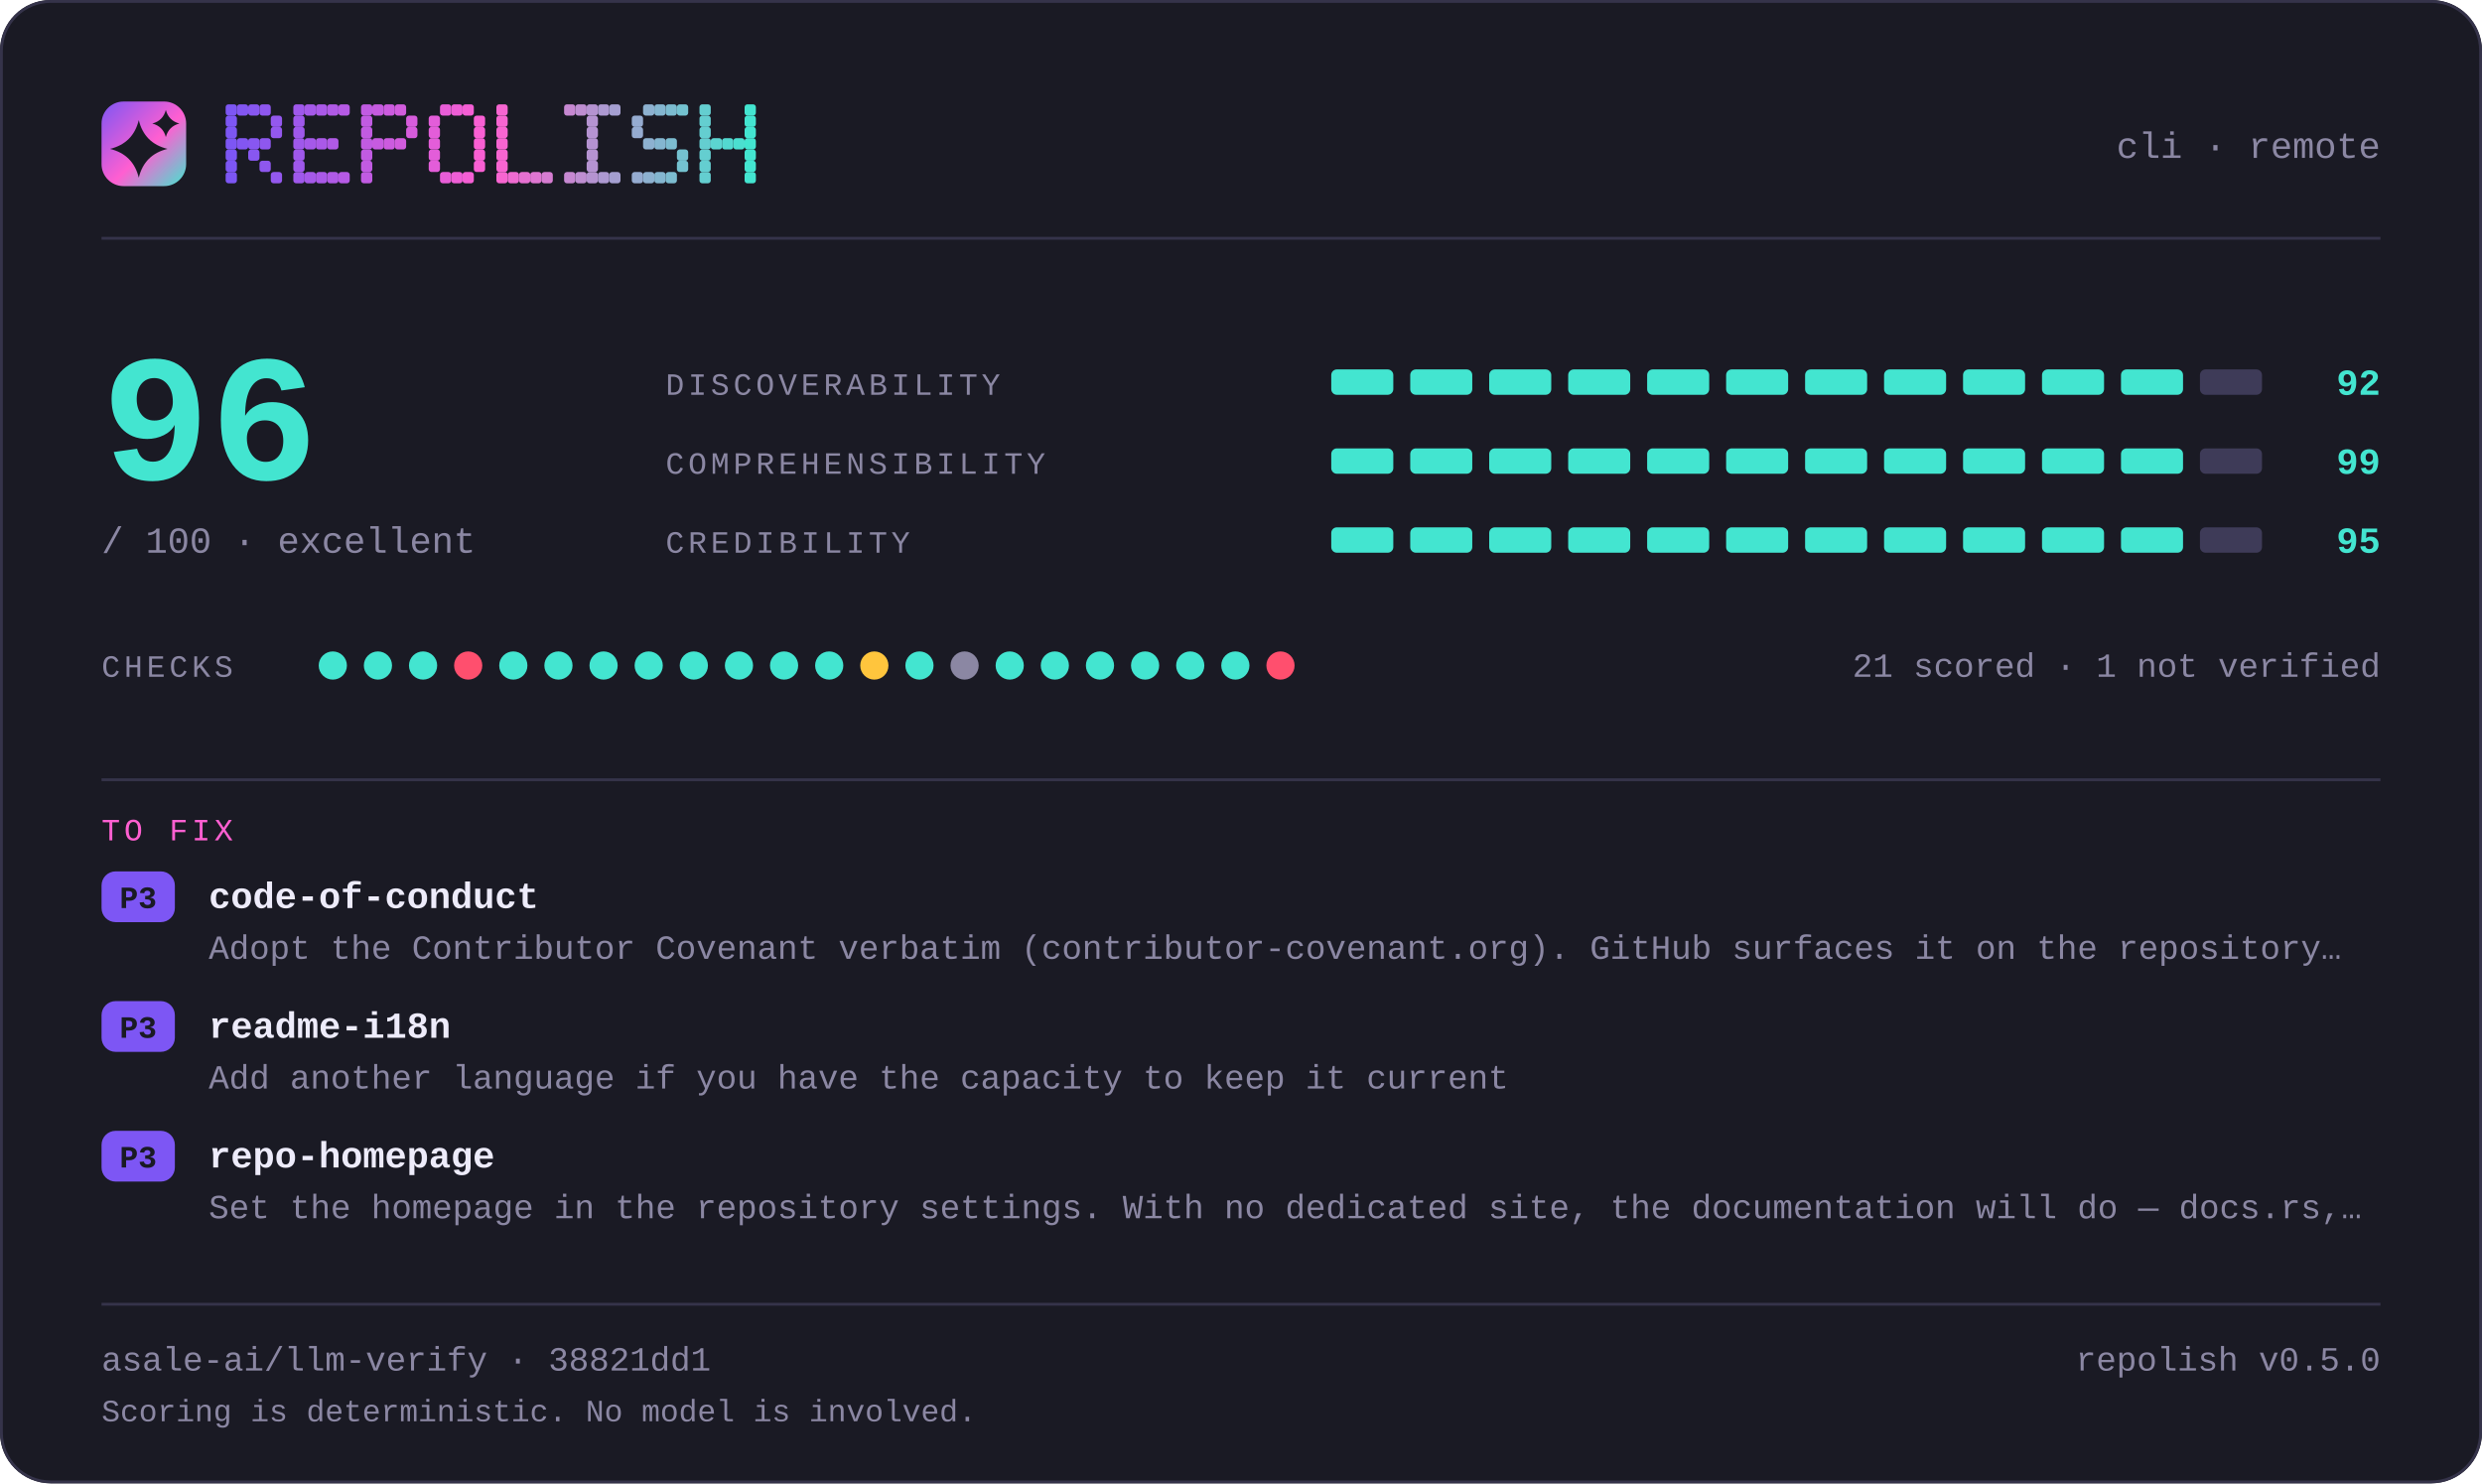
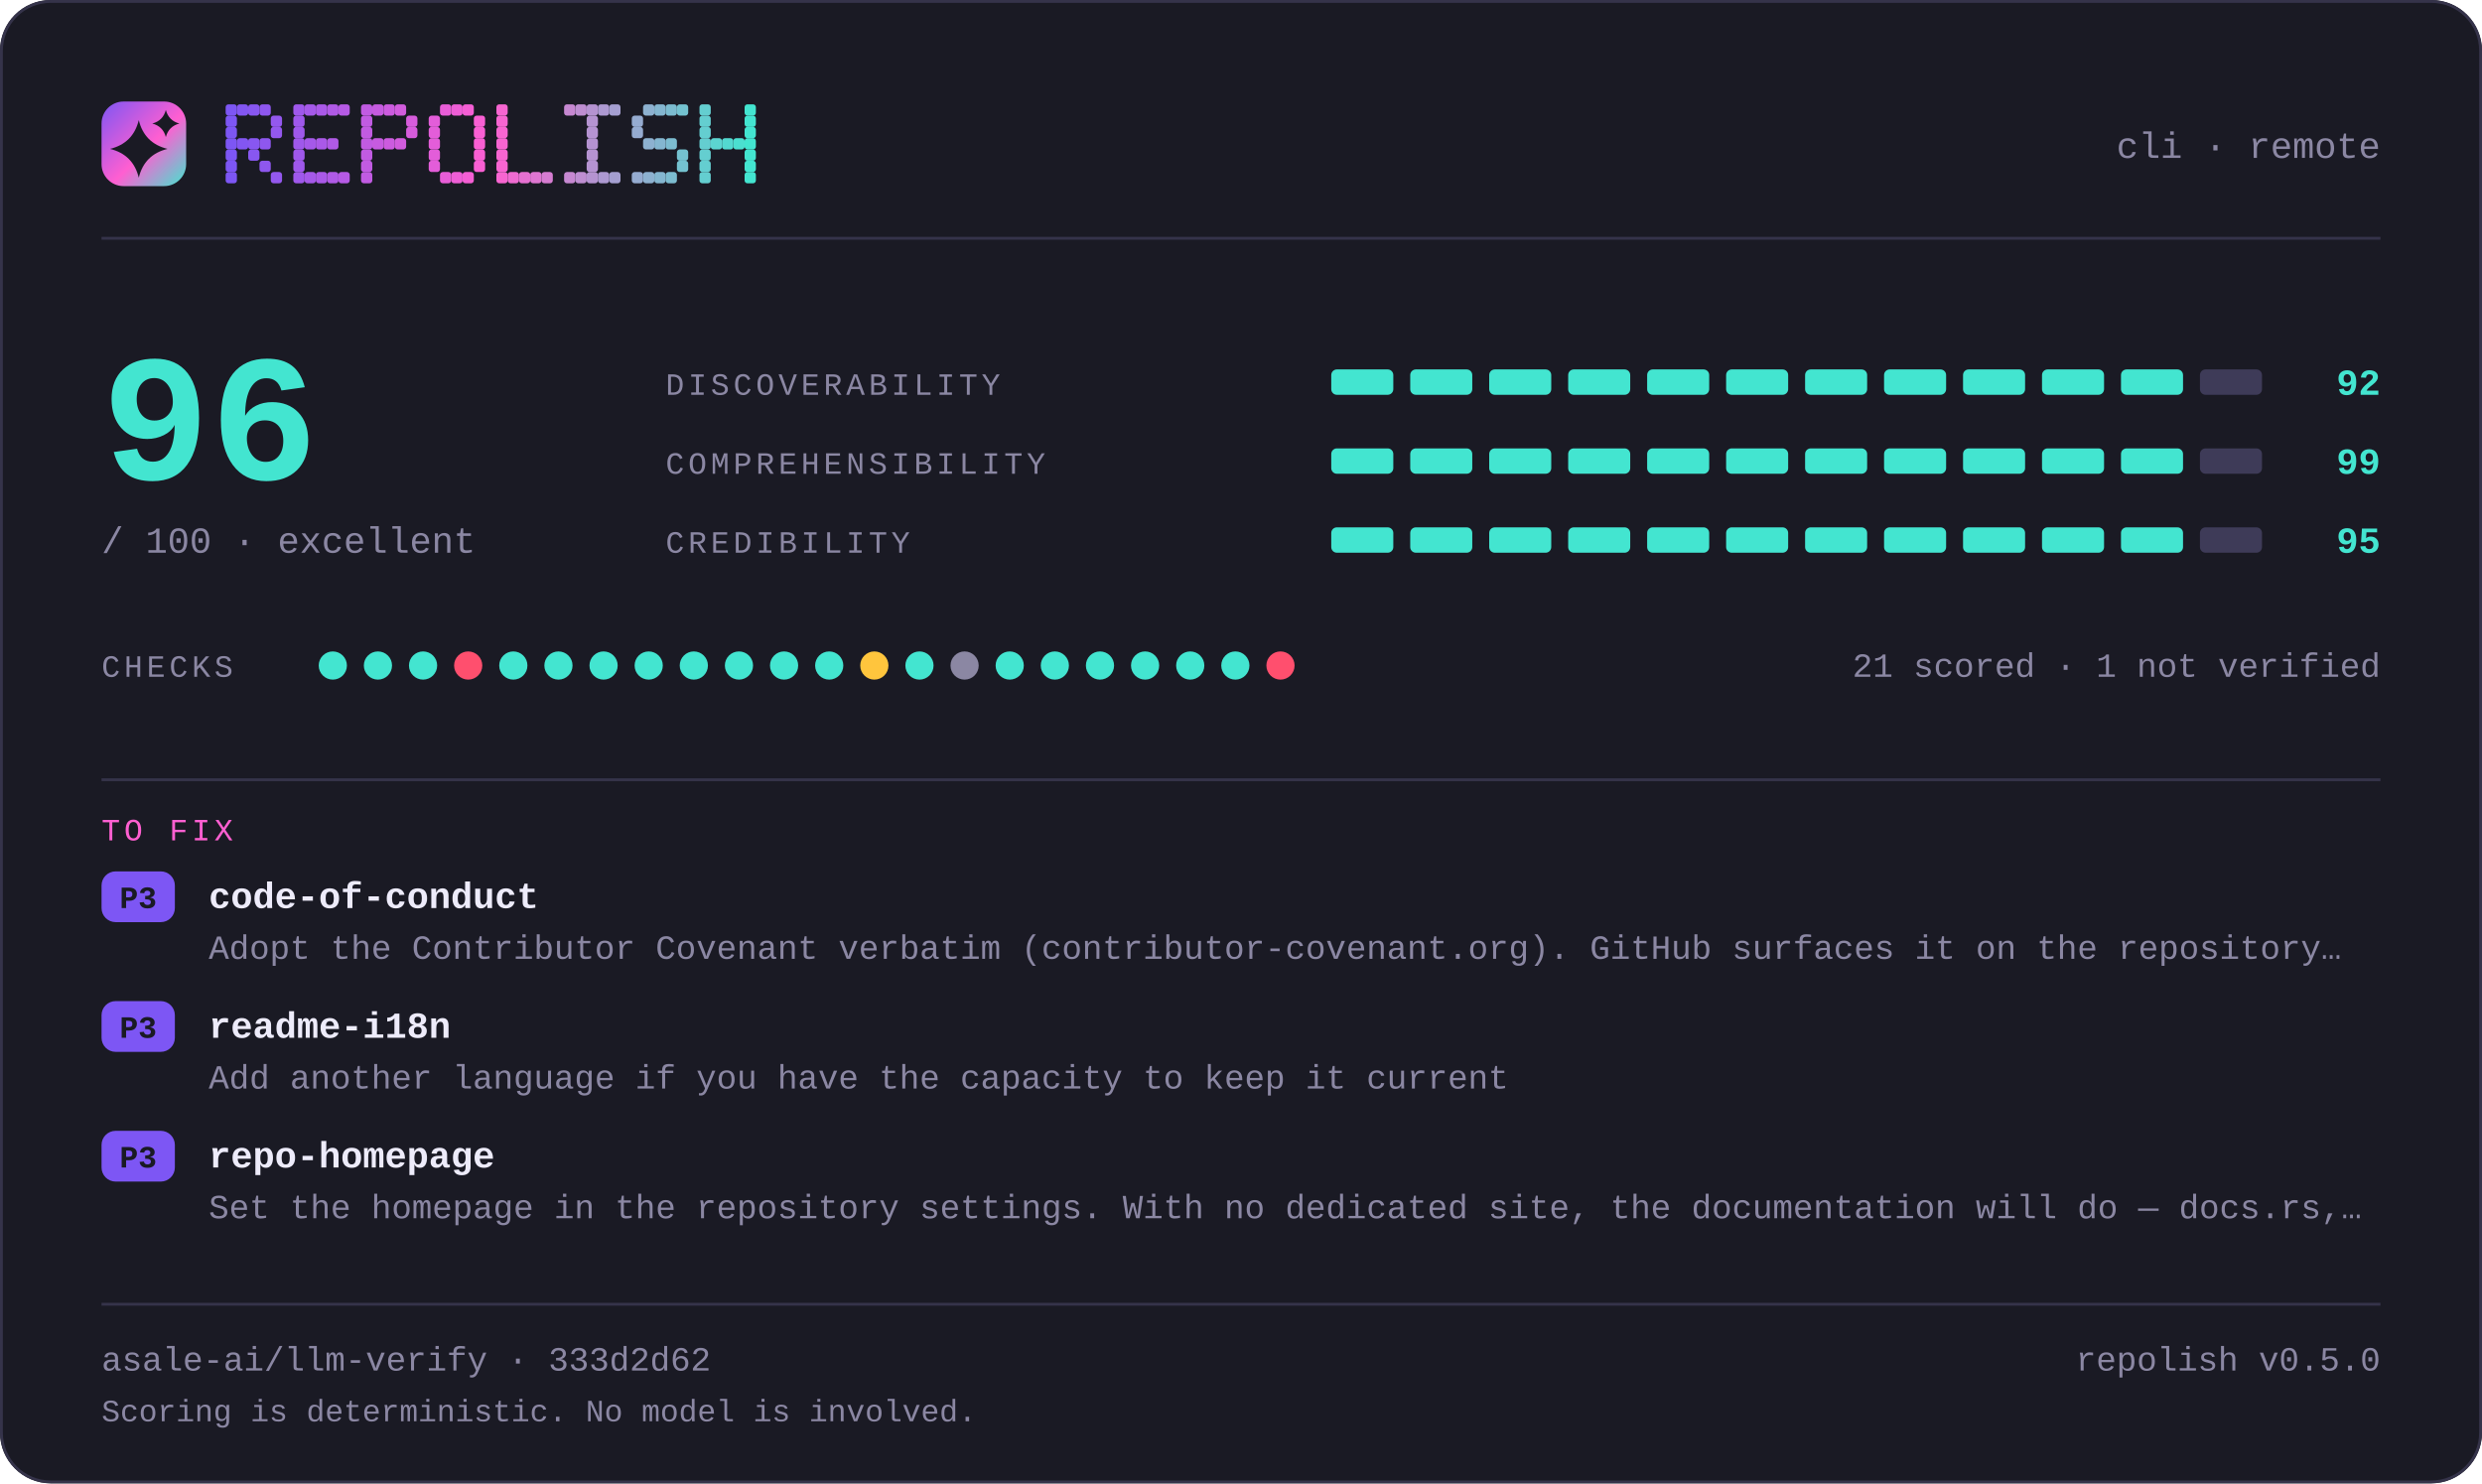
<svg xmlns="http://www.w3.org/2000/svg" width="880" height="526" viewBox="0 0 880 526" lang="en" role="img" aria-label="repolish report card — 96 out of 100">
  <defs>
    <linearGradient id="brand" x1="0" y1="0" x2="1" y2="1">
      <stop offset="0" stop-color="#7d56f4" />
      <stop offset="0.55" stop-color="#ff5fd1" />
      <stop offset="1" stop-color="#43e5d0" />
    </linearGradient>
  </defs>
  <style>
    .t { font-family: ui-monospace, SFMono-Regular, "SF Mono", Menlo, Consolas, "Liberation Mono", "Noto Sans Mono CJK SC", "Noto Sans Mono CJK JP", "Microsoft YaHei", "Hiragino Sans", "Yu Gothic", monospace; }
  </style>
  <rect x="0" y="0" width="880" height="526" rx="18.0" fill="#1a1a24" />
  <rect x="0.5" y="0.5" width="879" height="525" rx="17.5" fill="none" stroke="#35334a" />
  <rect x="36" y="36" width="30" height="30" rx="7.8" fill="url(#brand)" />
  <path d="M49.2 42.6Q51.2 50.8 59.4 52.8Q51.2 54.8 49.2 63.0Q47.2 54.8 39.0 52.8Q47.2 50.8 49.2 42.6Z" fill="#1a1a24" />
  <path d="M58.8 39.0Q59.8 42.8 63.6 43.8Q59.8 44.8 58.8 48.6Q57.8 44.8 54.0 43.8Q57.8 42.8 58.8 39.0Z" fill="#1a1a24" />
  <g fill="#7d56f4">
    <rect x="80" y="37" width="4" height="4" rx="1" />
    <rect x="80" y="41" width="4" height="4" rx="1" />
    <rect x="80" y="45" width="4" height="4" rx="1" />
    <rect x="80" y="49" width="4" height="4" rx="1" />
    <rect x="80" y="53" width="4" height="4" rx="1" />
    <rect x="80" y="57" width="4" height="4" rx="1" />
    <rect x="80" y="61" width="4" height="4" rx="1" />
  </g>
  <g fill="#8356f2">
    <rect x="84" y="37" width="4" height="4" rx="1" />
    <rect x="84" y="49" width="4" height="4" rx="1" />
  </g>
  <g fill="#8857f1">
    <rect x="88" y="37" width="4" height="4" rx="1" />
    <rect x="88" y="49" width="4" height="4" rx="1" />
    <rect x="88" y="53" width="4" height="4" rx="1" />
  </g>
  <g fill="#8e57ef">
    <rect x="92" y="37" width="4" height="4" rx="1" />
    <rect x="92" y="49" width="4" height="4" rx="1" />
    <rect x="92" y="57" width="4" height="4" rx="1" />
  </g>
  <g fill="#9458ee">
    <rect x="96" y="41" width="4" height="4" rx="1" />
    <rect x="96" y="45" width="4" height="4" rx="1" />
    <rect x="96" y="61" width="4" height="4" rx="1" />
  </g>
  <g fill="#9f58eb">
    <rect x="104" y="37" width="4" height="4" rx="1" />
    <rect x="104" y="41" width="4" height="4" rx="1" />
    <rect x="104" y="45" width="4" height="4" rx="1" />
    <rect x="104" y="49" width="4" height="4" rx="1" />
    <rect x="104" y="53" width="4" height="4" rx="1" />
    <rect x="104" y="57" width="4" height="4" rx="1" />
    <rect x="104" y="61" width="4" height="4" rx="1" />
  </g>
  <g fill="#a559e9">
    <rect x="108" y="37" width="4" height="4" rx="1" />
    <rect x="108" y="49" width="4" height="4" rx="1" />
    <rect x="108" y="61" width="4" height="4" rx="1" />
  </g>
  <g fill="#aa59e8">
    <rect x="112" y="37" width="4" height="4" rx="1" />
    <rect x="112" y="49" width="4" height="4" rx="1" />
    <rect x="112" y="61" width="4" height="4" rx="1" />
  </g>
  <g fill="#b05ae6">
    <rect x="116" y="37" width="4" height="4" rx="1" />
    <rect x="116" y="49" width="4" height="4" rx="1" />
    <rect x="116" y="61" width="4" height="4" rx="1" />
  </g>
  <g fill="#b65ae5">
    <rect x="120" y="37" width="4" height="4" rx="1" />
    <rect x="120" y="61" width="4" height="4" rx="1" />
  </g>
  <g fill="#c15be2">
    <rect x="128" y="37" width="4" height="4" rx="1" />
    <rect x="128" y="41" width="4" height="4" rx="1" />
    <rect x="128" y="45" width="4" height="4" rx="1" />
    <rect x="128" y="49" width="4" height="4" rx="1" />
    <rect x="128" y="53" width="4" height="4" rx="1" />
    <rect x="128" y="57" width="4" height="4" rx="1" />
    <rect x="128" y="61" width="4" height="4" rx="1" />
  </g>
  <g fill="#c65be0">
    <rect x="132" y="37" width="4" height="4" rx="1" />
    <rect x="132" y="49" width="4" height="4" rx="1" />
  </g>
  <g fill="#cc5bdf">
    <rect x="136" y="37" width="4" height="4" rx="1" />
    <rect x="136" y="49" width="4" height="4" rx="1" />
  </g>
  <g fill="#d25cdd">
    <rect x="140" y="37" width="4" height="4" rx="1" />
    <rect x="140" y="49" width="4" height="4" rx="1" />
  </g>
  <g fill="#d75cdc">
    <rect x="144" y="41" width="4" height="4" rx="1" />
    <rect x="144" y="45" width="4" height="4" rx="1" />
  </g>
  <g fill="#e35dd9">
    <rect x="152" y="41" width="4" height="4" rx="1" />
    <rect x="152" y="45" width="4" height="4" rx="1" />
    <rect x="152" y="49" width="4" height="4" rx="1" />
    <rect x="152" y="53" width="4" height="4" rx="1" />
    <rect x="152" y="57" width="4" height="4" rx="1" />
  </g>
  <g fill="#e85dd7">
    <rect x="156" y="37" width="4" height="4" rx="1" />
    <rect x="156" y="61" width="4" height="4" rx="1" />
  </g>
  <g fill="#ee5ed6">
    <rect x="160" y="37" width="4" height="4" rx="1" />
    <rect x="160" y="61" width="4" height="4" rx="1" />
  </g>
  <g fill="#f45ed4">
    <rect x="164" y="37" width="4" height="4" rx="1" />
    <rect x="164" y="61" width="4" height="4" rx="1" />
  </g>
  <g fill="#f95fd3">
    <rect x="168" y="41" width="4" height="4" rx="1" />
    <rect x="168" y="45" width="4" height="4" rx="1" />
    <rect x="168" y="49" width="4" height="4" rx="1" />
    <rect x="168" y="53" width="4" height="4" rx="1" />
    <rect x="168" y="57" width="4" height="4" rx="1" />
  </g>
  <g fill="#f765d1">
    <rect x="176" y="37" width="4" height="4" rx="1" />
    <rect x="176" y="41" width="4" height="4" rx="1" />
    <rect x="176" y="45" width="4" height="4" rx="1" />
    <rect x="176" y="49" width="4" height="4" rx="1" />
    <rect x="176" y="53" width="4" height="4" rx="1" />
    <rect x="176" y="57" width="4" height="4" rx="1" />
    <rect x="176" y="61" width="4" height="4" rx="1" />
  </g>
  <g fill="#ef6bd1">
    <rect x="180" y="61" width="4" height="4" rx="1" />
  </g>
  <g fill="#e670d1">
    <rect x="184" y="61" width="4" height="4" rx="1" />
  </g>
  <g fill="#de76d1">
    <rect x="188" y="61" width="4" height="4" rx="1" />
  </g>
  <g fill="#d67cd1">
    <rect x="192" y="61" width="4" height="4" rx="1" />
  </g>
  <g fill="#c688d1">
    <rect x="200" y="37" width="4" height="4" rx="1" />
    <rect x="200" y="61" width="4" height="4" rx="1" />
  </g>
  <g fill="#be8ed1">
    <rect x="204" y="37" width="4" height="4" rx="1" />
    <rect x="204" y="61" width="4" height="4" rx="1" />
  </g>
  <g fill="#b593d1">
    <rect x="208" y="37" width="4" height="4" rx="1" />
    <rect x="208" y="41" width="4" height="4" rx="1" />
    <rect x="208" y="45" width="4" height="4" rx="1" />
    <rect x="208" y="49" width="4" height="4" rx="1" />
    <rect x="208" y="53" width="4" height="4" rx="1" />
    <rect x="208" y="57" width="4" height="4" rx="1" />
    <rect x="208" y="61" width="4" height="4" rx="1" />
  </g>
  <g fill="#ad99d1">
    <rect x="212" y="37" width="4" height="4" rx="1" />
    <rect x="212" y="61" width="4" height="4" rx="1" />
  </g>
  <g fill="#a59fd1">
    <rect x="216" y="37" width="4" height="4" rx="1" />
    <rect x="216" y="61" width="4" height="4" rx="1" />
  </g>
  <g fill="#95abd0">
    <rect x="224" y="41" width="4" height="4" rx="1" />
    <rect x="224" y="45" width="4" height="4" rx="1" />
    <rect x="224" y="61" width="4" height="4" rx="1" />
  </g>
  <g fill="#8db1d0">
    <rect x="228" y="37" width="4" height="4" rx="1" />
    <rect x="228" y="49" width="4" height="4" rx="1" />
    <rect x="228" y="61" width="4" height="4" rx="1" />
  </g>
  <g fill="#84b6d0">
    <rect x="232" y="37" width="4" height="4" rx="1" />
    <rect x="232" y="49" width="4" height="4" rx="1" />
    <rect x="232" y="61" width="4" height="4" rx="1" />
  </g>
  <g fill="#7cbcd0">
    <rect x="236" y="37" width="4" height="4" rx="1" />
    <rect x="236" y="49" width="4" height="4" rx="1" />
    <rect x="236" y="61" width="4" height="4" rx="1" />
  </g>
  <g fill="#74c2d0">
    <rect x="240" y="37" width="4" height="4" rx="1" />
    <rect x="240" y="53" width="4" height="4" rx="1" />
    <rect x="240" y="57" width="4" height="4" rx="1" />
  </g>
  <g fill="#64ced0">
    <rect x="248" y="37" width="4" height="4" rx="1" />
    <rect x="248" y="41" width="4" height="4" rx="1" />
    <rect x="248" y="45" width="4" height="4" rx="1" />
    <rect x="248" y="49" width="4" height="4" rx="1" />
    <rect x="248" y="53" width="4" height="4" rx="1" />
    <rect x="248" y="57" width="4" height="4" rx="1" />
    <rect x="248" y="61" width="4" height="4" rx="1" />
  </g>
  <g fill="#5cd4d0">
    <rect x="252" y="49" width="4" height="4" rx="1" />
  </g>
  <g fill="#53d9d0">
    <rect x="256" y="49" width="4" height="4" rx="1" />
  </g>
  <g fill="#4bdfd0">
    <rect x="260" y="49" width="4" height="4" rx="1" />
  </g>
  <g fill="#43e5d0">
    <rect x="264" y="37" width="4" height="4" rx="1" />
    <rect x="264" y="41" width="4" height="4" rx="1" />
    <rect x="264" y="45" width="4" height="4" rx="1" />
    <rect x="264" y="49" width="4" height="4" rx="1" />
    <rect x="264" y="53" width="4" height="4" rx="1" />
    <rect x="264" y="57" width="4" height="4" rx="1" />
    <rect x="264" y="61" width="4" height="4" rx="1" />
  </g>
  <text class="t" x="844" y="56" font-size="13" fill="#8b87a3" text-anchor="end">cli · remote</text>
  <rect x="36" y="84" width="808" height="1" fill="#35334a" />
  <text class="t" x="36" y="170" font-size="64" fill="#43e5d0" text-anchor="start" font-weight="700">96</text>
  <text class="t" x="36" y="196" font-size="13" fill="#8b87a3" text-anchor="start">/ 100  ·  excellent</text>
  <text class="t" x="236" y="140" font-size="11" fill="#8b87a3" text-anchor="start" letter-spacing="1.4">DISCOVERABILITY</text>
  <rect x="472" y="131" width="22" height="9" rx="2.0" fill="#43e5d0" />
  <rect x="500" y="131" width="22" height="9" rx="2.0" fill="#43e5d0" />
  <rect x="528" y="131" width="22" height="9" rx="2.0" fill="#43e5d0" />
  <rect x="556" y="131" width="22" height="9" rx="2.0" fill="#43e5d0" />
  <rect x="584" y="131" width="22" height="9" rx="2.0" fill="#43e5d0" />
  <rect x="612" y="131" width="22" height="9" rx="2.0" fill="#43e5d0" />
  <rect x="640" y="131" width="22" height="9" rx="2.0" fill="#43e5d0" />
  <rect x="668" y="131" width="22" height="9" rx="2.0" fill="#43e5d0" />
  <rect x="696" y="131" width="22" height="9" rx="2.0" fill="#43e5d0" />
  <rect x="724" y="131" width="22" height="9" rx="2.0" fill="#43e5d0" />
  <rect x="752" y="131" width="22" height="9" rx="2.0" fill="#43e5d0" />
  <rect x="780" y="131" width="22" height="9" rx="2.0" fill="#3e3b58" />
  <text class="t" x="844" y="140" font-size="13" fill="#43e5d0" text-anchor="end" font-weight="700">92</text>
  <text class="t" x="236" y="168" font-size="11" fill="#8b87a3" text-anchor="start" letter-spacing="1.4">COMPREHENSIBILITY</text>
  <rect x="472" y="159" width="22" height="9" rx="2.0" fill="#43e5d0" />
  <rect x="500" y="159" width="22" height="9" rx="2.0" fill="#43e5d0" />
  <rect x="528" y="159" width="22" height="9" rx="2.0" fill="#43e5d0" />
  <rect x="556" y="159" width="22" height="9" rx="2.0" fill="#43e5d0" />
  <rect x="584" y="159" width="22" height="9" rx="2.0" fill="#43e5d0" />
  <rect x="612" y="159" width="22" height="9" rx="2.0" fill="#43e5d0" />
  <rect x="640" y="159" width="22" height="9" rx="2.0" fill="#43e5d0" />
  <rect x="668" y="159" width="22" height="9" rx="2.0" fill="#43e5d0" />
  <rect x="696" y="159" width="22" height="9" rx="2.0" fill="#43e5d0" />
  <rect x="724" y="159" width="22" height="9" rx="2.0" fill="#43e5d0" />
  <rect x="752" y="159" width="22" height="9" rx="2.0" fill="#43e5d0" />
  <rect x="780" y="159" width="22" height="9" rx="2.0" fill="#3e3b58" />
  <text class="t" x="844" y="168" font-size="13" fill="#43e5d0" text-anchor="end" font-weight="700">99</text>
  <text class="t" x="236" y="196" font-size="11" fill="#8b87a3" text-anchor="start" letter-spacing="1.4">CREDIBILITY</text>
  <rect x="472" y="187" width="22" height="9" rx="2.0" fill="#43e5d0" />
  <rect x="500" y="187" width="22" height="9" rx="2.0" fill="#43e5d0" />
  <rect x="528" y="187" width="22" height="9" rx="2.0" fill="#43e5d0" />
  <rect x="556" y="187" width="22" height="9" rx="2.0" fill="#43e5d0" />
  <rect x="584" y="187" width="22" height="9" rx="2.0" fill="#43e5d0" />
  <rect x="612" y="187" width="22" height="9" rx="2.0" fill="#43e5d0" />
  <rect x="640" y="187" width="22" height="9" rx="2.0" fill="#43e5d0" />
  <rect x="668" y="187" width="22" height="9" rx="2.0" fill="#43e5d0" />
  <rect x="696" y="187" width="22" height="9" rx="2.0" fill="#43e5d0" />
  <rect x="724" y="187" width="22" height="9" rx="2.0" fill="#43e5d0" />
  <rect x="752" y="187" width="22" height="9" rx="2.0" fill="#43e5d0" />
  <rect x="780" y="187" width="22" height="9" rx="2.0" fill="#3e3b58" />
  <text class="t" x="844" y="196" font-size="13" fill="#43e5d0" text-anchor="end" font-weight="700">95</text>
  <text class="t" x="36" y="240" font-size="11" fill="#8b87a3" text-anchor="start" letter-spacing="1.4">CHECKS</text>
  <circle cx="118" cy="236" r="5" fill="#43e5d0" />
  <circle cx="134" cy="236" r="5" fill="#43e5d0" />
  <circle cx="150" cy="236" r="5" fill="#43e5d0" />
  <circle cx="166" cy="236" r="5" fill="#ff4f6e" />
  <circle cx="182" cy="236" r="5" fill="#43e5d0" />
  <circle cx="198" cy="236" r="5" fill="#43e5d0" />
  <circle cx="214" cy="236" r="5" fill="#43e5d0" />
  <circle cx="230" cy="236" r="5" fill="#43e5d0" />
  <circle cx="246" cy="236" r="5" fill="#43e5d0" />
  <circle cx="262" cy="236" r="5" fill="#43e5d0" />
  <circle cx="278" cy="236" r="5" fill="#43e5d0" />
  <circle cx="294" cy="236" r="5" fill="#43e5d0" />
  <circle cx="310" cy="236" r="5" fill="#ffc53d" />
  <circle cx="326" cy="236" r="5" fill="#43e5d0" />
  <circle cx="342" cy="236" r="5" fill="#8b87a3" />
  <circle cx="358" cy="236" r="5" fill="#43e5d0" />
  <circle cx="374" cy="236" r="5" fill="#43e5d0" />
  <circle cx="390" cy="236" r="5" fill="#43e5d0" />
  <circle cx="406" cy="236" r="5" fill="#43e5d0" />
  <circle cx="422" cy="236" r="5" fill="#43e5d0" />
  <circle cx="438" cy="236" r="5" fill="#43e5d0" />
  <circle cx="454" cy="236" r="5" fill="#ff4f6e" />
  <text class="t" x="844" y="240" font-size="12" fill="#8b87a3" text-anchor="end">21 scored · 1 not verified</text>
  <rect x="36" y="276" width="808" height="1" fill="#35334a" />
  <text class="t" x="36" y="298" font-size="11" fill="#ff5fd1" text-anchor="start" letter-spacing="1.4">TO FIX</text>
  <rect x="36" y="309" width="26" height="18" rx="5.0" fill="#7d56f4" />
  <text class="t" x="49" y="322" font-size="11" fill="#1a1a24" text-anchor="middle" font-weight="700">P3</text>
  <text class="t" x="74" y="322" font-size="13" fill="#edebfa" text-anchor="start" font-weight="700">code-of-conduct</text>
  <text class="t" x="74" y="340" font-size="12" fill="#8b87a3" text-anchor="start">Adopt the Contributor Covenant verbatim (contributor-covenant.org). GitHub surfaces it on the repository…</text>
  <rect x="36" y="355" width="26" height="18" rx="5.0" fill="#7d56f4" />
  <text class="t" x="49" y="368" font-size="11" fill="#1a1a24" text-anchor="middle" font-weight="700">P3</text>
  <text class="t" x="74" y="368" font-size="13" fill="#edebfa" text-anchor="start" font-weight="700">readme-i18n</text>
  <text class="t" x="74" y="386" font-size="12" fill="#8b87a3" text-anchor="start">Add another language if you have the capacity to keep it current</text>
  <rect x="36" y="401" width="26" height="18" rx="5.0" fill="#7d56f4" />
  <text class="t" x="49" y="414" font-size="11" fill="#1a1a24" text-anchor="middle" font-weight="700">P3</text>
  <text class="t" x="74" y="414" font-size="13" fill="#edebfa" text-anchor="start" font-weight="700">repo-homepage</text>
  <text class="t" x="74" y="432" font-size="12" fill="#8b87a3" text-anchor="start">Set the homepage in the repository settings. With no dedicated site, the documentation will do — docs.rs,…</text>
  <rect x="36" y="462" width="808" height="1" fill="#35334a" />
-   <text class="t" x="36" y="486" font-size="12" fill="#8b87a3" text-anchor="start">asale-ai/llm-verify · 38821dd1</text>
+   <text class="t" x="36" y="486" font-size="12" fill="#8b87a3" text-anchor="start">asale-ai/llm-verify · 333d2d62</text>
  <text class="t" x="844" y="486" font-size="12" fill="#8b87a3" text-anchor="end">repolish v0.5.0</text>
  <text class="t" x="36" y="504" font-size="11" fill="#8b87a3" text-anchor="start">Scoring is deterministic. No model is involved.</text>
</svg>
